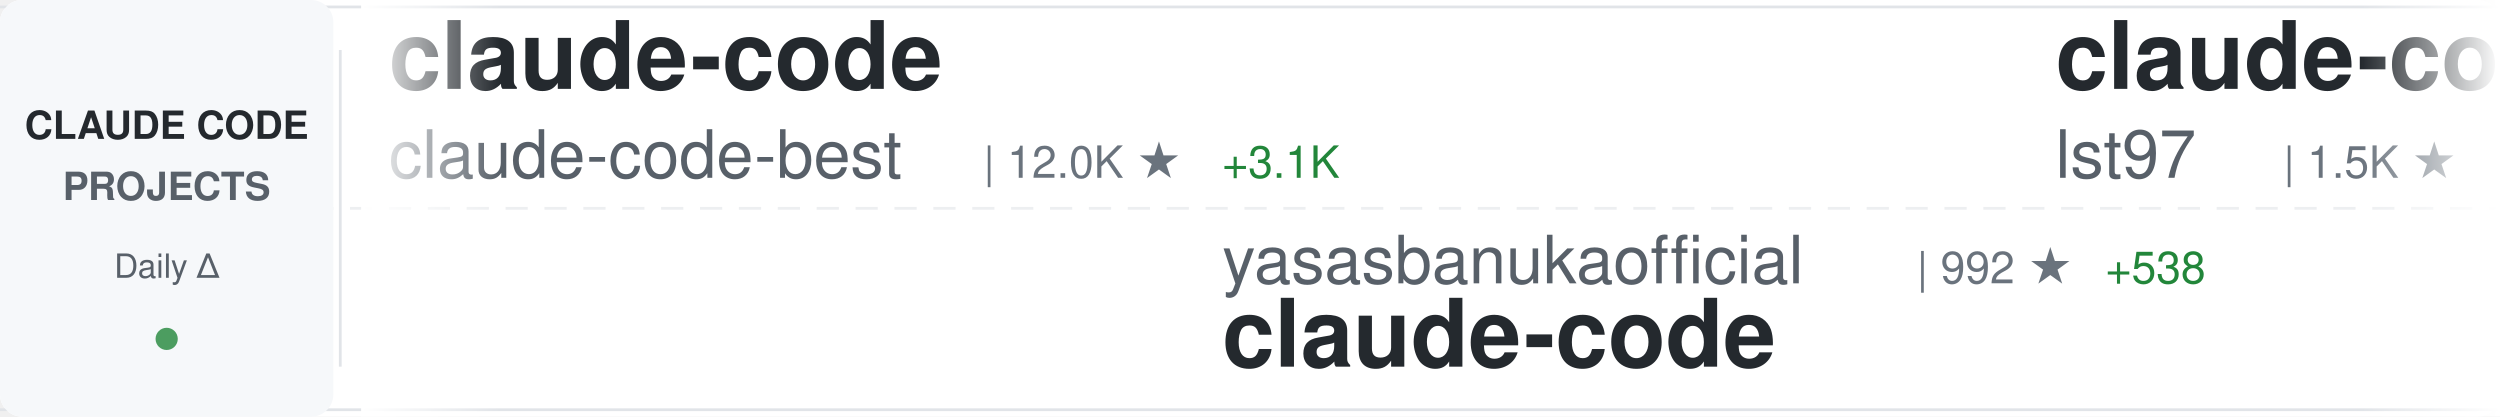
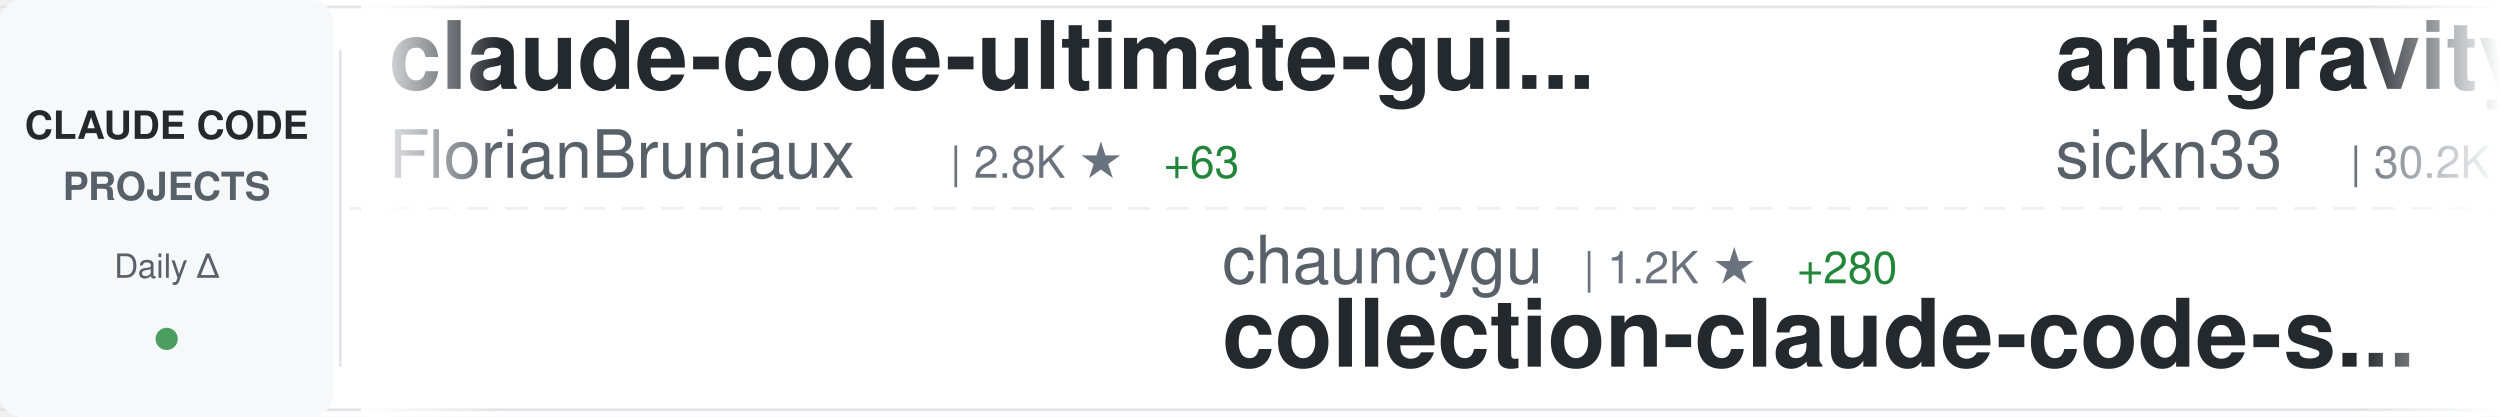
<svg xmlns="http://www.w3.org/2000/svg" width="900" height="150">
  <defs>
    <linearGradient id="awesomeLeftFade" x1="0%" y1="0%" x2="100%" y2="0%">
      <stop offset="0%" style="stop-color:#ffffff;stop-opacity:1" />
      <stop offset="100%" style="stop-color:#ffffff;stop-opacity:0" />
    </linearGradient>
    <linearGradient id="awesomeRightFade" x1="0%" y1="0%" x2="100%" y2="0%">
      <stop offset="0%" style="stop-color:#ffffff;stop-opacity:0" />
      <stop offset="100%" style="stop-color:#ffffff;stop-opacity:1" />
    </linearGradient>
  </defs>
  <rect width="900" height="150" fill="#ffffff" rx="8" />
  <rect x="0" y="2" width="900" height="1" fill="#e1e4e8" />
  <rect x="0" y="147" width="900" height="1" fill="#e1e4e8" />
  <line x1="0" y1="75" x2="900" y2="75" stroke="#e1e4e8" stroke-width="1" stroke-dasharray="8 6" opacity="0.6" />
  <rect x="0" y="0" width="120" height="150" fill="#f6f8fa" rx="8" />
  <text x="60" y="50" font-family="-apple-system, BlinkMacSystemFont, 'Segoe UI', Helvetica, Arial, sans-serif" font-size="14" font-weight="600" fill="#24292e" text-anchor="middle">CLAUDE CODE</text>
  <text x="60" y="72" font-family="-apple-system, BlinkMacSystemFont, 'Segoe UI', Helvetica, Arial, sans-serif" font-size="14" font-weight="600" fill="#586069" text-anchor="middle">PROJECTS</text>
  <text x="60" y="100" font-family="-apple-system, BlinkMacSystemFont, 'Segoe UI', Helvetica, Arial, sans-serif" font-size="12" font-weight="500" fill="#586069" text-anchor="middle">Daily Δ</text>
  <circle cx="60" cy="122" r="4" fill="#22863a" opacity="0.8" />
  <rect x="122" y="18" width="1" height="114" fill="#e1e4e8" />
  <clipPath id="awesomeTickerClip">
    <rect x="130" y="0" width="770" height="150" />
  </clipPath>
  <g clip-path="url(#awesomeTickerClip)">
    <g id="awesomeTickerItems">
      <animateTransform attributeName="transform" attributeType="XML" type="translate" from="0 0" to="-3000 0" dur="54s" repeatCount="indefinite" />
      <g transform="translate(0, 0)">
-         <text x="140" y="32" font-family="-apple-system, BlinkMacSystemFont, 'Segoe UI', Helvetica, Arial, sans-serif" font-size="34" font-weight="600" fill="#24292e">claude-code</text>
-         <text x="140" y="64" font-family="-apple-system, BlinkMacSystemFont, 'Segoe UI', Helvetica, Arial, sans-serif" font-size="24" font-weight="400" fill="#586069">claude-code-best</text>
-         <text x="354" y="64" font-family="-apple-system, BlinkMacSystemFont, 'Segoe UI', Helvetica, Arial, sans-serif" font-size="16" font-weight="500" fill="#6a737d">| 12.0K ★</text>
-         <text x="440" y="64" font-family="-apple-system, BlinkMacSystemFont, 'Segoe UI', Helvetica, Arial, sans-serif" font-size="16" font-weight="500" fill="#22863a"> +3.1K</text>
+         <text x="140" y="32" font-family="-apple-system, BlinkMacSystemFont, 'Segoe UI', Helvetica, Arial, sans-serif" font-size="34" font-weight="600" fill="#24292e">claude-code-ultimate-gui...</text>
+         <text x="140" y="64" font-family="-apple-system, BlinkMacSystemFont, 'Segoe UI', Helvetica, Arial, sans-serif" font-size="24" font-weight="400" fill="#586069">FlorianBruniaux</text>
+         <text x="342" y="64" font-family="-apple-system, BlinkMacSystemFont, 'Segoe UI', Helvetica, Arial, sans-serif" font-size="16" font-weight="500" fill="#6a737d">| 2.8K ★</text>
+         <text x="419" y="64" font-family="-apple-system, BlinkMacSystemFont, 'Segoe UI', Helvetica, Arial, sans-serif" font-size="16" font-weight="500" fill="#22863a"> +63</text>
      </g>
      <g transform="translate(300, 0)">
-         <text x="140" y="102" font-family="-apple-system, BlinkMacSystemFont, 'Segoe UI', Helvetica, Arial, sans-serif" font-size="24" font-weight="400" fill="#586069">yasasbanukaofficial</text>
-         <text x="390" y="102" font-family="-apple-system, BlinkMacSystemFont, 'Segoe UI', Helvetica, Arial, sans-serif" font-size="16" font-weight="500" fill="#6a737d">| 992 ★</text>
-         <text x="458" y="102" font-family="-apple-system, BlinkMacSystemFont, 'Segoe UI', Helvetica, Arial, sans-serif" font-size="16" font-weight="500" fill="#22863a"> +538</text>
+         <text x="140" y="102" font-family="-apple-system, BlinkMacSystemFont, 'Segoe UI', Helvetica, Arial, sans-serif" font-size="24" font-weight="400" fill="#586069">chauncygu</text>
+         <text x="270" y="102" font-family="-apple-system, BlinkMacSystemFont, 'Segoe UI', Helvetica, Arial, sans-serif" font-size="16" font-weight="500" fill="#6a737d">| 1.2K ★</text>
+         <text x="347" y="102" font-family="-apple-system, BlinkMacSystemFont, 'Segoe UI', Helvetica, Arial, sans-serif" font-size="16" font-weight="500" fill="#22863a"> +280</text>
+         <text x="140" y="132" font-family="-apple-system, BlinkMacSystemFont, 'Segoe UI', Helvetica, Arial, sans-serif" font-size="34" font-weight="600" fill="#24292e">collection-claude-code-s...</text>
+       </g>
+       <g transform="translate(600, 0)">
+         <text x="140" y="32" font-family="-apple-system, BlinkMacSystemFont, 'Segoe UI', Helvetica, Arial, sans-serif" font-size="34" font-weight="600" fill="#24292e">antigravity-awesome-skil...</text>
+         <text x="140" y="64" font-family="-apple-system, BlinkMacSystemFont, 'Segoe UI', Helvetica, Arial, sans-serif" font-size="24" font-weight="400" fill="#586069">sickn33</text>
+         <text x="246" y="64" font-family="-apple-system, BlinkMacSystemFont, 'Segoe UI', Helvetica, Arial, sans-serif" font-size="16" font-weight="500" fill="#6a737d">| 30.2K ★</text>
+         <text x="332" y="64" font-family="-apple-system, BlinkMacSystemFont, 'Segoe UI', Helvetica, Arial, sans-serif" font-size="16" font-weight="500" fill="#22863a"> +272</text>
+       </g>
+       <g transform="translate(900, 0)">
+         <text x="140" y="102" font-family="-apple-system, BlinkMacSystemFont, 'Segoe UI', Helvetica, Arial, sans-serif" font-size="24" font-weight="400" fill="#586069">alirezarezvani</text>
+         <text x="330" y="102" font-family="-apple-system, BlinkMacSystemFont, 'Segoe UI', Helvetica, Arial, sans-serif" font-size="16" font-weight="500" fill="#6a737d">| 9.1K ★</text>
+         <text x="407" y="102" font-family="-apple-system, BlinkMacSystemFont, 'Segoe UI', Helvetica, Arial, sans-serif" font-size="16" font-weight="500" fill="#22863a"> +294</text>
+         <text x="140" y="132" font-family="-apple-system, BlinkMacSystemFont, 'Segoe UI', Helvetica, Arial, sans-serif" font-size="34" font-weight="600" fill="#24292e">claude-skills</text>
+       </g>
+       <g transform="translate(1200, 0)">
+         <text x="140" y="32" font-family="-apple-system, BlinkMacSystemFont, 'Segoe UI', Helvetica, Arial, sans-serif" font-size="34" font-weight="600" fill="#24292e">claude-code-hooks-master...</text>
+         <text x="140" y="64" font-family="-apple-system, BlinkMacSystemFont, 'Segoe UI', Helvetica, Arial, sans-serif" font-size="24" font-weight="400" fill="#586069">disler</text>
+         <text x="234" y="64" font-family="-apple-system, BlinkMacSystemFont, 'Segoe UI', Helvetica, Arial, sans-serif" font-size="16" font-weight="500" fill="#6a737d">| 3.5K ★</text>
+         <text x="311" y="64" font-family="-apple-system, BlinkMacSystemFont, 'Segoe UI', Helvetica, Arial, sans-serif" font-size="16" font-weight="500" fill="#22863a"> +7</text>
+       </g>
+       <g transform="translate(1500, 0)">
+         <text x="140" y="102" font-family="-apple-system, BlinkMacSystemFont, 'Segoe UI', Helvetica, Arial, sans-serif" font-size="24" font-weight="400" fill="#586069">Piebald-AI</text>
+         <text x="282" y="102" font-family="-apple-system, BlinkMacSystemFont, 'Segoe UI', Helvetica, Arial, sans-serif" font-size="16" font-weight="500" fill="#6a737d">| 8.2K ★</text>
+         <text x="359" y="102" font-family="-apple-system, BlinkMacSystemFont, 'Segoe UI', Helvetica, Arial, sans-serif" font-size="16" font-weight="500" fill="#22863a"> +101</text>
+         <text x="140" y="132" font-family="-apple-system, BlinkMacSystemFont, 'Segoe UI', Helvetica, Arial, sans-serif" font-size="34" font-weight="600" fill="#24292e">claude-code-system-promp...</text>
+       </g>
+       <g transform="translate(1800, 0)">
+         <text x="140" y="32" font-family="-apple-system, BlinkMacSystemFont, 'Segoe UI', Helvetica, Arial, sans-serif" font-size="34" font-weight="600" fill="#24292e">Claude-Code-Usage-Monito...</text>
+         <text x="140" y="64" font-family="-apple-system, BlinkMacSystemFont, 'Segoe UI', Helvetica, Arial, sans-serif" font-size="24" font-weight="400" fill="#586069">Maciek-roboblog</text>
+         <text x="342" y="64" font-family="-apple-system, BlinkMacSystemFont, 'Segoe UI', Helvetica, Arial, sans-serif" font-size="16" font-weight="500" fill="#6a737d">| 7.3K ★</text>
+         <text x="419" y="64" font-family="-apple-system, BlinkMacSystemFont, 'Segoe UI', Helvetica, Arial, sans-serif" font-size="16" font-weight="500" fill="#22863a"> +26</text>
+       </g>
+       <g transform="translate(2100, 0)">
+         <text x="140" y="102" font-family="-apple-system, BlinkMacSystemFont, 'Segoe UI', Helvetica, Arial, sans-serif" font-size="24" font-weight="400" fill="#586069">alex000kim</text>
+         <text x="282" y="102" font-family="-apple-system, BlinkMacSystemFont, 'Segoe UI', Helvetica, Arial, sans-serif" font-size="16" font-weight="500" fill="#6a737d">| 182 ★</text>
+         <text x="350" y="102" font-family="-apple-system, BlinkMacSystemFont, 'Segoe UI', Helvetica, Arial, sans-serif" font-size="16" font-weight="500" fill="#22863a"> +17</text>
        <text x="140" y="132" font-family="-apple-system, BlinkMacSystemFont, 'Segoe UI', Helvetica, Arial, sans-serif" font-size="34" font-weight="600" fill="#24292e">claude-code</text>
      </g>
-       <g transform="translate(600, 0)">
-         <text x="140" y="32" font-family="-apple-system, BlinkMacSystemFont, 'Segoe UI', Helvetica, Arial, sans-serif" font-size="34" font-weight="600" fill="#24292e">claude-code-sub-agents</text>
-         <text x="140" y="64" font-family="-apple-system, BlinkMacSystemFont, 'Segoe UI', Helvetica, Arial, sans-serif" font-size="24" font-weight="400" fill="#586069">lst97</text>
-         <text x="222" y="64" font-family="-apple-system, BlinkMacSystemFont, 'Segoe UI', Helvetica, Arial, sans-serif" font-size="16" font-weight="500" fill="#6a737d">| 1.5K ★</text>
-         <text x="299" y="64" font-family="-apple-system, BlinkMacSystemFont, 'Segoe UI', Helvetica, Arial, sans-serif" font-size="16" font-weight="500" fill="#22863a"> +2</text>
-       </g>
-       <g transform="translate(900, 0)">
-         <text x="140" y="102" font-family="-apple-system, BlinkMacSystemFont, 'Segoe UI', Helvetica, Arial, sans-serif" font-size="24" font-weight="400" fill="#586069">oboard</text>
-         <text x="234" y="102" font-family="-apple-system, BlinkMacSystemFont, 'Segoe UI', Helvetica, Arial, sans-serif" font-size="16" font-weight="500" fill="#6a737d">| 2.6K ★</text>
-         <text x="311" y="102" font-family="-apple-system, BlinkMacSystemFont, 'Segoe UI', Helvetica, Arial, sans-serif" font-size="16" font-weight="500" fill="#22863a"> +324</text>
-         <text x="140" y="132" font-family="-apple-system, BlinkMacSystemFont, 'Segoe UI', Helvetica, Arial, sans-serif" font-size="34" font-weight="600" fill="#24292e">claude-code-rev</text>
-       </g>
-       <g transform="translate(1200, 0)">
-         <text x="140" y="32" font-family="-apple-system, BlinkMacSystemFont, 'Segoe UI', Helvetica, Arial, sans-serif" font-size="34" font-weight="600" fill="#24292e">my-claude-code-setup</text>
-         <text x="140" y="64" font-family="-apple-system, BlinkMacSystemFont, 'Segoe UI', Helvetica, Arial, sans-serif" font-size="24" font-weight="400" fill="#586069">centminmod</text>
-         <text x="282" y="64" font-family="-apple-system, BlinkMacSystemFont, 'Segoe UI', Helvetica, Arial, sans-serif" font-size="16" font-weight="500" fill="#6a737d">| 2.1K ★</text>
-         <text x="359" y="64" font-family="-apple-system, BlinkMacSystemFont, 'Segoe UI', Helvetica, Arial, sans-serif" font-size="16" font-weight="500" fill="#22863a"> +1</text>
-       </g>
-       <g transform="translate(1500, 0)">
-         <text x="140" y="102" font-family="-apple-system, BlinkMacSystemFont, 'Segoe UI', Helvetica, Arial, sans-serif" font-size="24" font-weight="400" fill="#586069">https-deeplearning-ai</text>
-         <text x="414" y="102" font-family="-apple-system, BlinkMacSystemFont, 'Segoe UI', Helvetica, Arial, sans-serif" font-size="16" font-weight="500" fill="#6a737d">| 471 ★</text>
-         <text x="482" y="102" font-family="-apple-system, BlinkMacSystemFont, 'Segoe UI', Helvetica, Arial, sans-serif" font-size="16" font-weight="500" fill="#22863a"> +1</text>
-         <text x="140" y="132" font-family="-apple-system, BlinkMacSystemFont, 'Segoe UI', Helvetica, Arial, sans-serif" font-size="34" font-weight="600" fill="#24292e">sc-claude-code-files</text>
-       </g>
-       <g transform="translate(1800, 0)">
-         <text x="140" y="32" font-family="-apple-system, BlinkMacSystemFont, 'Segoe UI', Helvetica, Arial, sans-serif" font-size="34" font-weight="600" fill="#24292e">Claude-Code-Game-Studios</text>
-         <text x="140" y="64" font-family="-apple-system, BlinkMacSystemFont, 'Segoe UI', Helvetica, Arial, sans-serif" font-size="24" font-weight="400" fill="#586069">Donchitos</text>
-         <text x="270" y="64" font-family="-apple-system, BlinkMacSystemFont, 'Segoe UI', Helvetica, Arial, sans-serif" font-size="16" font-weight="500" fill="#6a737d">| 8.0K ★</text>
-         <text x="347" y="64" font-family="-apple-system, BlinkMacSystemFont, 'Segoe UI', Helvetica, Arial, sans-serif" font-size="16" font-weight="500" fill="#22863a"> +127</text>
-       </g>
-       <g transform="translate(2100, 0)">
-         <text x="140" y="102" font-family="-apple-system, BlinkMacSystemFont, 'Segoe UI', Helvetica, Arial, sans-serif" font-size="24" font-weight="400" fill="#586069">ultraworkers</text>
-         <text x="306" y="102" font-family="-apple-system, BlinkMacSystemFont, 'Segoe UI', Helvetica, Arial, sans-serif" font-size="16" font-weight="500" fill="#6a737d">| 3.5K ★</text>
-         <text x="383" y="102" font-family="-apple-system, BlinkMacSystemFont, 'Segoe UI', Helvetica, Arial, sans-serif" font-size="16" font-weight="500" fill="#22863a"> +3.5K</text>
-         <text x="140" y="132" font-family="-apple-system, BlinkMacSystemFont, 'Segoe UI', Helvetica, Arial, sans-serif" font-size="34" font-weight="600" fill="#24292e">claw-code-parity</text>
-       </g>
      <g transform="translate(2400, 0)">
-         <text x="140" y="32" font-family="-apple-system, BlinkMacSystemFont, 'Segoe UI', Helvetica, Arial, sans-serif" font-size="34" font-weight="600" fill="#24292e">claude-howto</text>
-         <text x="140" y="64" font-family="-apple-system, BlinkMacSystemFont, 'Segoe UI', Helvetica, Arial, sans-serif" font-size="24" font-weight="400" fill="#586069">luongnv89</text>
-         <text x="270" y="64" font-family="-apple-system, BlinkMacSystemFont, 'Segoe UI', Helvetica, Arial, sans-serif" font-size="16" font-weight="500" fill="#6a737d">| 17.2K ★</text>
-         <text x="356" y="64" font-family="-apple-system, BlinkMacSystemFont, 'Segoe UI', Helvetica, Arial, sans-serif" font-size="16" font-weight="500" fill="#22863a"> +1.0K</text>
+         <text x="140" y="32" font-family="-apple-system, BlinkMacSystemFont, 'Segoe UI', Helvetica, Arial, sans-serif" font-size="34" font-weight="600" fill="#24292e">ClaudeCodeAgents</text>
+         <text x="140" y="64" font-family="-apple-system, BlinkMacSystemFont, 'Segoe UI', Helvetica, Arial, sans-serif" font-size="24" font-weight="400" fill="#586069">darcyegb</text>
+         <text x="258" y="64" font-family="-apple-system, BlinkMacSystemFont, 'Segoe UI', Helvetica, Arial, sans-serif" font-size="16" font-weight="500" fill="#6a737d">| 641 ★</text>
      </g>
      <g transform="translate(2700, 0)">
-         <text x="140" y="102" font-family="-apple-system, BlinkMacSystemFont, 'Segoe UI', Helvetica, Arial, sans-serif" font-size="24" font-weight="400" fill="#586069">obra</text>
-         <text x="210" y="102" font-family="-apple-system, BlinkMacSystemFont, 'Segoe UI', Helvetica, Arial, sans-serif" font-size="16" font-weight="500" fill="#6a737d">| 132.8K ★</text>
-         <text x="305" y="102" font-family="-apple-system, BlinkMacSystemFont, 'Segoe UI', Helvetica, Arial, sans-serif" font-size="16" font-weight="500" fill="#22863a"> +1.9K</text>
-         <text x="140" y="132" font-family="-apple-system, BlinkMacSystemFont, 'Segoe UI', Helvetica, Arial, sans-serif" font-size="34" font-weight="600" fill="#24292e">superpowers</text>
+         <text x="140" y="102" font-family="-apple-system, BlinkMacSystemFont, 'Segoe UI', Helvetica, Arial, sans-serif" font-size="24" font-weight="400" fill="#586069">lst97</text>
+         <text x="222" y="102" font-family="-apple-system, BlinkMacSystemFont, 'Segoe UI', Helvetica, Arial, sans-serif" font-size="16" font-weight="500" fill="#6a737d">| 1.5K ★</text>
+         <text x="299" y="102" font-family="-apple-system, BlinkMacSystemFont, 'Segoe UI', Helvetica, Arial, sans-serif" font-size="16" font-weight="500" fill="#22863a"> +4</text>
+         <text x="140" y="132" font-family="-apple-system, BlinkMacSystemFont, 'Segoe UI', Helvetica, Arial, sans-serif" font-size="34" font-weight="600" fill="#24292e">claude-code-sub-agents</text>
      </g>
      <g transform="translate(3000, 0)">
-         <text x="140" y="32" font-family="-apple-system, BlinkMacSystemFont, 'Segoe UI', Helvetica, Arial, sans-serif" font-size="34" font-weight="600" fill="#24292e">claude-code</text>
-         <text x="140" y="64" font-family="-apple-system, BlinkMacSystemFont, 'Segoe UI', Helvetica, Arial, sans-serif" font-size="24" font-weight="400" fill="#586069">claude-code-best</text>
-         <text x="354" y="64" font-family="-apple-system, BlinkMacSystemFont, 'Segoe UI', Helvetica, Arial, sans-serif" font-size="16" font-weight="500" fill="#6a737d">| 12.0K ★</text>
-         <text x="440" y="64" font-family="-apple-system, BlinkMacSystemFont, 'Segoe UI', Helvetica, Arial, sans-serif" font-size="16" font-weight="500" fill="#22863a"> +3.1K</text>
+         <text x="140" y="32" font-family="-apple-system, BlinkMacSystemFont, 'Segoe UI', Helvetica, Arial, sans-serif" font-size="34" font-weight="600" fill="#24292e">claude-code-ultimate-gui...</text>
+         <text x="140" y="64" font-family="-apple-system, BlinkMacSystemFont, 'Segoe UI', Helvetica, Arial, sans-serif" font-size="24" font-weight="400" fill="#586069">FlorianBruniaux</text>
+         <text x="342" y="64" font-family="-apple-system, BlinkMacSystemFont, 'Segoe UI', Helvetica, Arial, sans-serif" font-size="16" font-weight="500" fill="#6a737d">| 2.8K ★</text>
+         <text x="419" y="64" font-family="-apple-system, BlinkMacSystemFont, 'Segoe UI', Helvetica, Arial, sans-serif" font-size="16" font-weight="500" fill="#22863a"> +63</text>
      </g>
      <g transform="translate(3300, 0)">
-         <text x="140" y="102" font-family="-apple-system, BlinkMacSystemFont, 'Segoe UI', Helvetica, Arial, sans-serif" font-size="24" font-weight="400" fill="#586069">yasasbanukaofficial</text>
-         <text x="390" y="102" font-family="-apple-system, BlinkMacSystemFont, 'Segoe UI', Helvetica, Arial, sans-serif" font-size="16" font-weight="500" fill="#6a737d">| 992 ★</text>
-         <text x="458" y="102" font-family="-apple-system, BlinkMacSystemFont, 'Segoe UI', Helvetica, Arial, sans-serif" font-size="16" font-weight="500" fill="#22863a"> +538</text>
-         <text x="140" y="132" font-family="-apple-system, BlinkMacSystemFont, 'Segoe UI', Helvetica, Arial, sans-serif" font-size="34" font-weight="600" fill="#24292e">claude-code</text>
+         <text x="140" y="102" font-family="-apple-system, BlinkMacSystemFont, 'Segoe UI', Helvetica, Arial, sans-serif" font-size="24" font-weight="400" fill="#586069">chauncygu</text>
+         <text x="270" y="102" font-family="-apple-system, BlinkMacSystemFont, 'Segoe UI', Helvetica, Arial, sans-serif" font-size="16" font-weight="500" fill="#6a737d">| 1.2K ★</text>
+         <text x="347" y="102" font-family="-apple-system, BlinkMacSystemFont, 'Segoe UI', Helvetica, Arial, sans-serif" font-size="16" font-weight="500" fill="#22863a"> +280</text>
+         <text x="140" y="132" font-family="-apple-system, BlinkMacSystemFont, 'Segoe UI', Helvetica, Arial, sans-serif" font-size="34" font-weight="600" fill="#24292e">collection-claude-code-s...</text>
      </g>
      <g transform="translate(3600, 0)">
-         <text x="140" y="32" font-family="-apple-system, BlinkMacSystemFont, 'Segoe UI', Helvetica, Arial, sans-serif" font-size="34" font-weight="600" fill="#24292e">claude-code-sub-agents</text>
-         <text x="140" y="64" font-family="-apple-system, BlinkMacSystemFont, 'Segoe UI', Helvetica, Arial, sans-serif" font-size="24" font-weight="400" fill="#586069">lst97</text>
-         <text x="222" y="64" font-family="-apple-system, BlinkMacSystemFont, 'Segoe UI', Helvetica, Arial, sans-serif" font-size="16" font-weight="500" fill="#6a737d">| 1.5K ★</text>
-         <text x="299" y="64" font-family="-apple-system, BlinkMacSystemFont, 'Segoe UI', Helvetica, Arial, sans-serif" font-size="16" font-weight="500" fill="#22863a"> +2</text>
+         <text x="140" y="32" font-family="-apple-system, BlinkMacSystemFont, 'Segoe UI', Helvetica, Arial, sans-serif" font-size="34" font-weight="600" fill="#24292e">antigravity-awesome-skil...</text>
+         <text x="140" y="64" font-family="-apple-system, BlinkMacSystemFont, 'Segoe UI', Helvetica, Arial, sans-serif" font-size="24" font-weight="400" fill="#586069">sickn33</text>
+         <text x="246" y="64" font-family="-apple-system, BlinkMacSystemFont, 'Segoe UI', Helvetica, Arial, sans-serif" font-size="16" font-weight="500" fill="#6a737d">| 30.2K ★</text>
+         <text x="332" y="64" font-family="-apple-system, BlinkMacSystemFont, 'Segoe UI', Helvetica, Arial, sans-serif" font-size="16" font-weight="500" fill="#22863a"> +272</text>
      </g>
      <g transform="translate(3900, 0)">
-         <text x="140" y="102" font-family="-apple-system, BlinkMacSystemFont, 'Segoe UI', Helvetica, Arial, sans-serif" font-size="24" font-weight="400" fill="#586069">oboard</text>
-         <text x="234" y="102" font-family="-apple-system, BlinkMacSystemFont, 'Segoe UI', Helvetica, Arial, sans-serif" font-size="16" font-weight="500" fill="#6a737d">| 2.6K ★</text>
-         <text x="311" y="102" font-family="-apple-system, BlinkMacSystemFont, 'Segoe UI', Helvetica, Arial, sans-serif" font-size="16" font-weight="500" fill="#22863a"> +324</text>
-         <text x="140" y="132" font-family="-apple-system, BlinkMacSystemFont, 'Segoe UI', Helvetica, Arial, sans-serif" font-size="34" font-weight="600" fill="#24292e">claude-code-rev</text>
+         <text x="140" y="102" font-family="-apple-system, BlinkMacSystemFont, 'Segoe UI', Helvetica, Arial, sans-serif" font-size="24" font-weight="400" fill="#586069">alirezarezvani</text>
+         <text x="330" y="102" font-family="-apple-system, BlinkMacSystemFont, 'Segoe UI', Helvetica, Arial, sans-serif" font-size="16" font-weight="500" fill="#6a737d">| 9.1K ★</text>
+         <text x="407" y="102" font-family="-apple-system, BlinkMacSystemFont, 'Segoe UI', Helvetica, Arial, sans-serif" font-size="16" font-weight="500" fill="#22863a"> +294</text>
+         <text x="140" y="132" font-family="-apple-system, BlinkMacSystemFont, 'Segoe UI', Helvetica, Arial, sans-serif" font-size="34" font-weight="600" fill="#24292e">claude-skills</text>
      </g>
    </g>
  </g>
  <rect x="130" y="0" width="50" height="150" fill="url(#awesomeLeftFade)" />
  <rect x="850" y="0" width="50" height="150" fill="url(#awesomeRightFade)" />
</svg>
